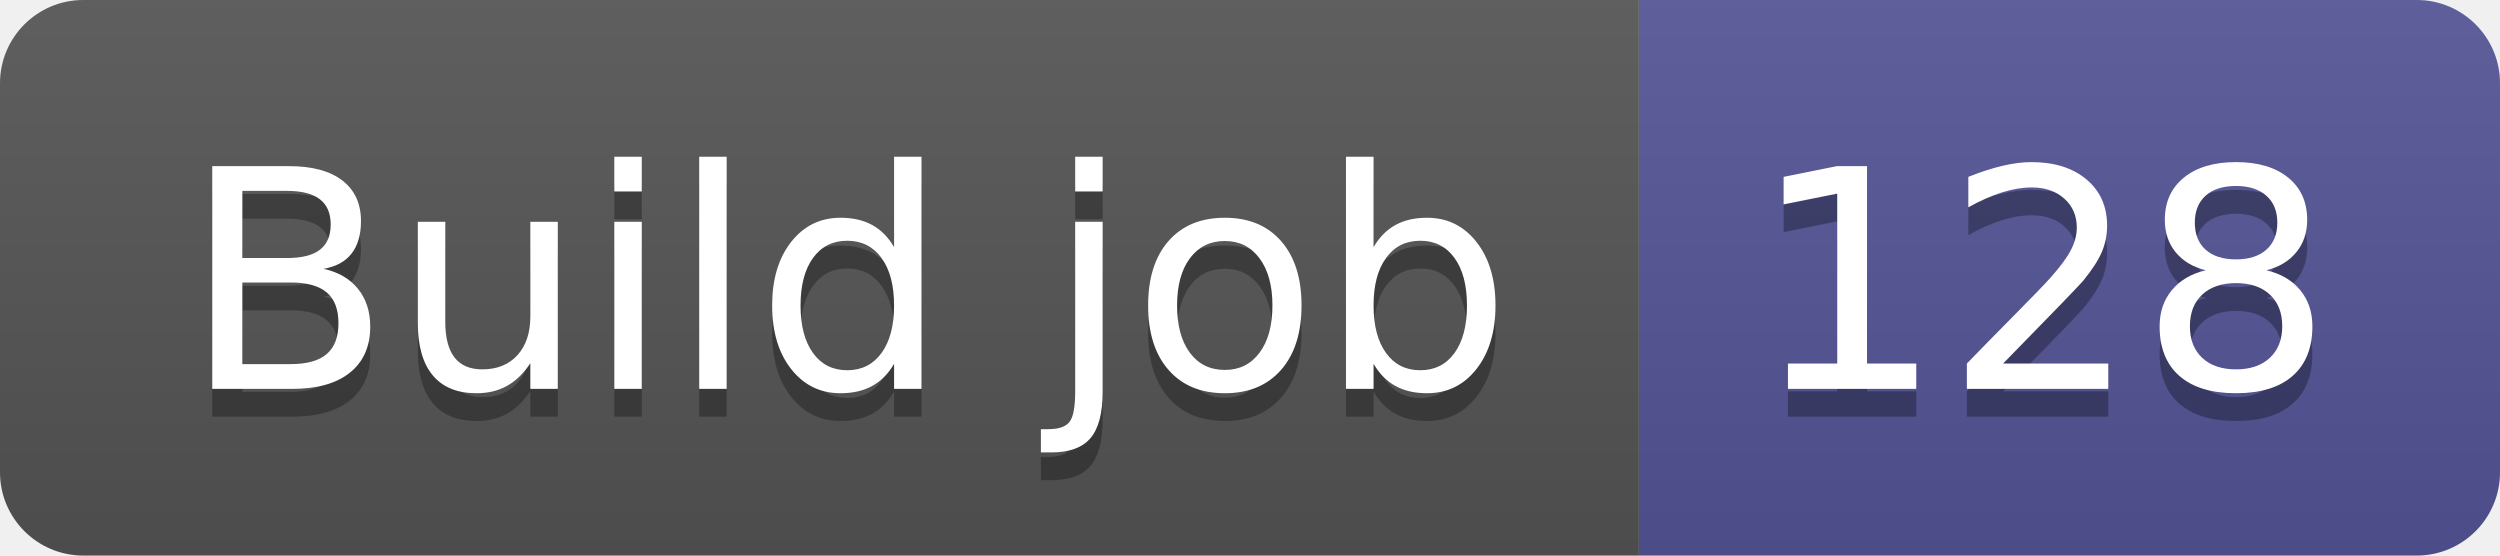
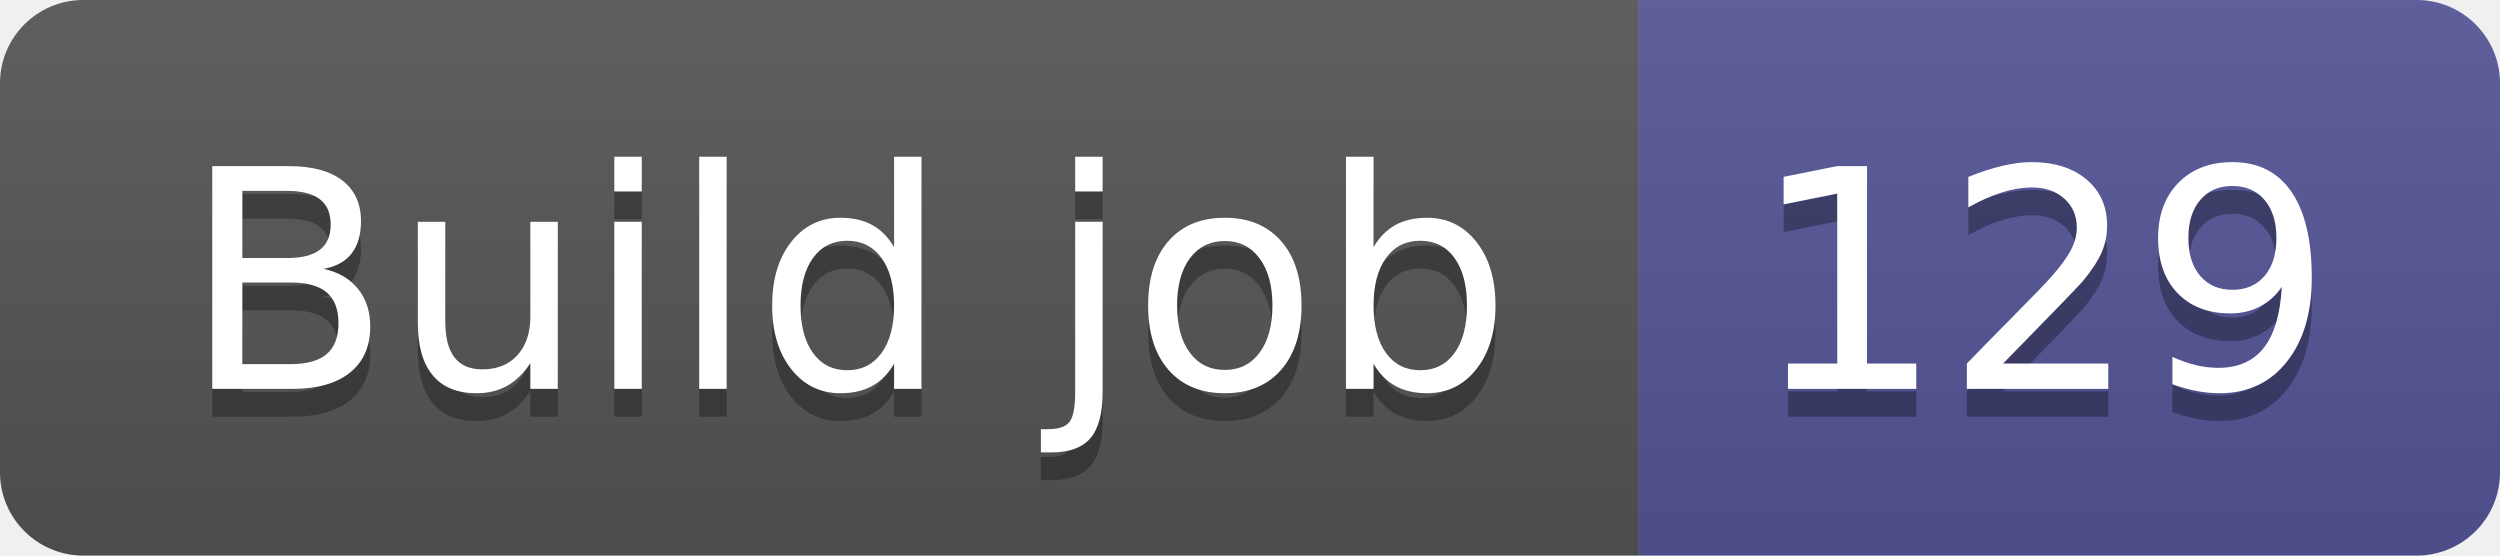
- <svg xmlns="http://www.w3.org/2000/svg" width="90" height="20" role="img" aria-label="Build job: 128">
+ <svg xmlns="http://www.w3.org/2000/svg" width="90" height="20" role="img" aria-label="Build job: 129">
  <linearGradient id="s" x2="0" y2="100%">
    <stop offset="0" stop-color="#bbb" stop-opacity=".1" />
    <stop offset="1" stop-opacity=".1" />
  </linearGradient>
  <clipPath id="r">
    <rect width="90" height="20" rx="3" fill="#fff" />
  </clipPath>
  <g clip-path="url(#r)">
    <rect width="59" height="20" fill="#555" />
    <rect x="59" width="31" height="20" fill="#535597" />
    <rect width="90" height="20" fill="url(#s)" />
  </g>
  <g fill="#fff" text-anchor="middle" font-family="Verdana,Geneva,DejaVu Sans,sans-serif" text-rendering="geometricPrecision" font-size="110">
    <text aria-hidden="true" x="305" y="150" fill="#010101" fill-opacity=".3" transform="scale(.1)" textLength="490">Build job</text>
    <text x="305" y="140" transform="scale(.1)" fill="#fff" textLength="490">Build job</text>
-     <text aria-hidden="true" x="735" y="150" fill="#010101" fill-opacity=".3" transform="scale(.1)" textLength="210">128</text>
-     <text x="735" y="140" transform="scale(.1)" fill="#fff" textLength="210">128</text>
+     <text aria-hidden="true" x="735" y="150" fill="#010101" fill-opacity=".3" transform="scale(.1)" textLength="210">129</text>
+     <text x="735" y="140" transform="scale(.1)" fill="#fff" textLength="210">129</text>
  </g>
</svg>
